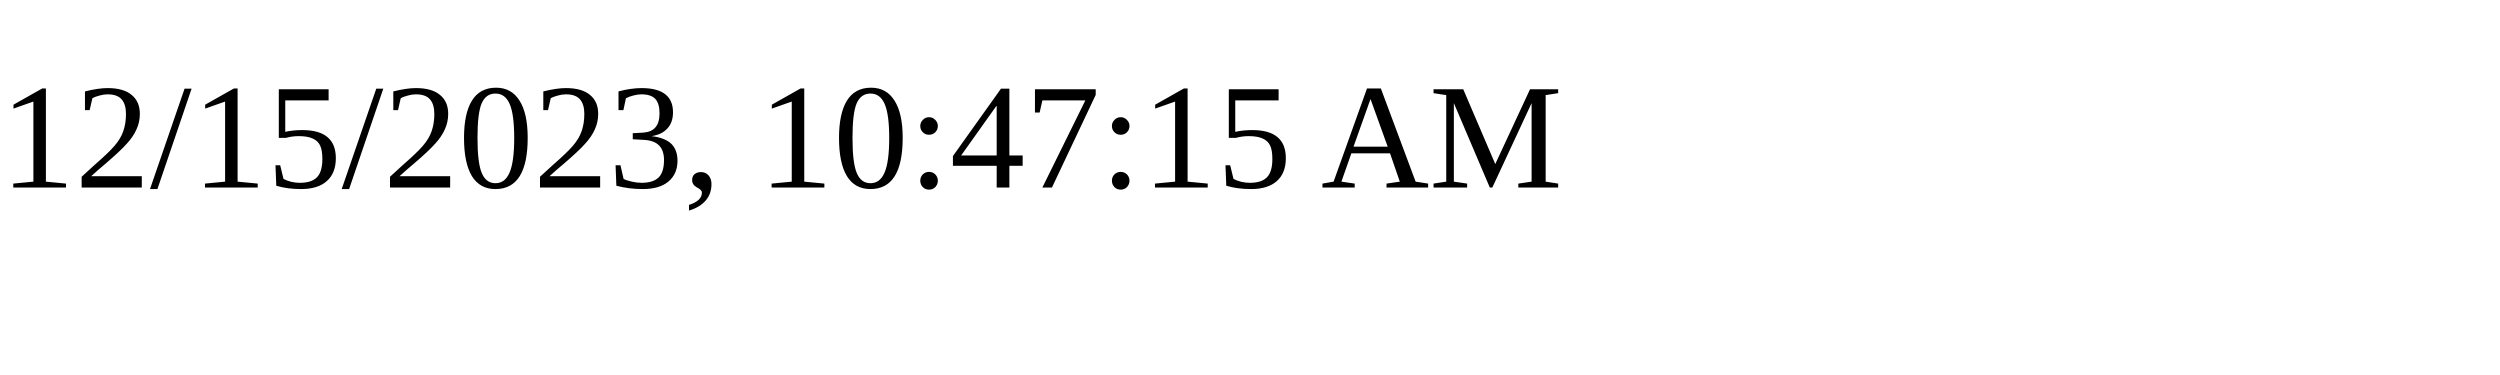
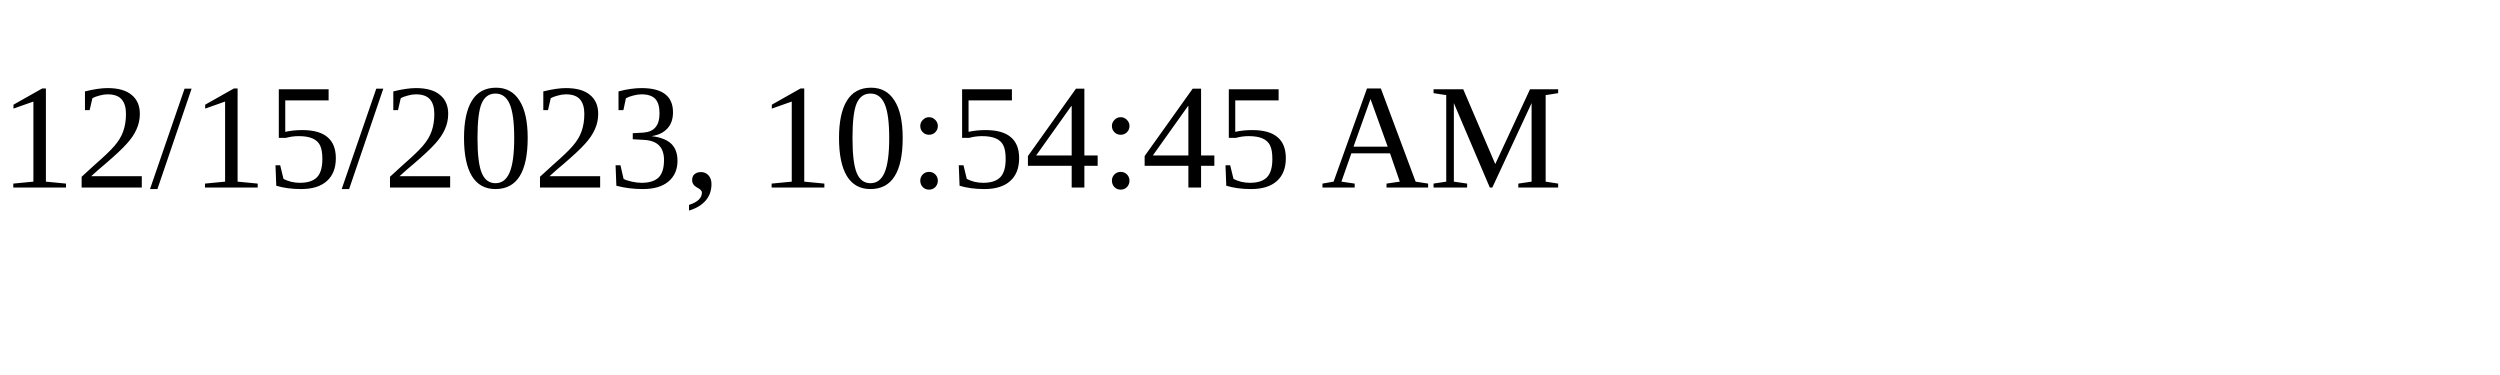
<svg xmlns="http://www.w3.org/2000/svg" height="30" width="200">
-   <text x="0" y="15">12/15/2023, 10:47:15 AM</text>
+   <text x="0" y="15">12/15/2023, 10:54:45 AM</text>
</svg>
